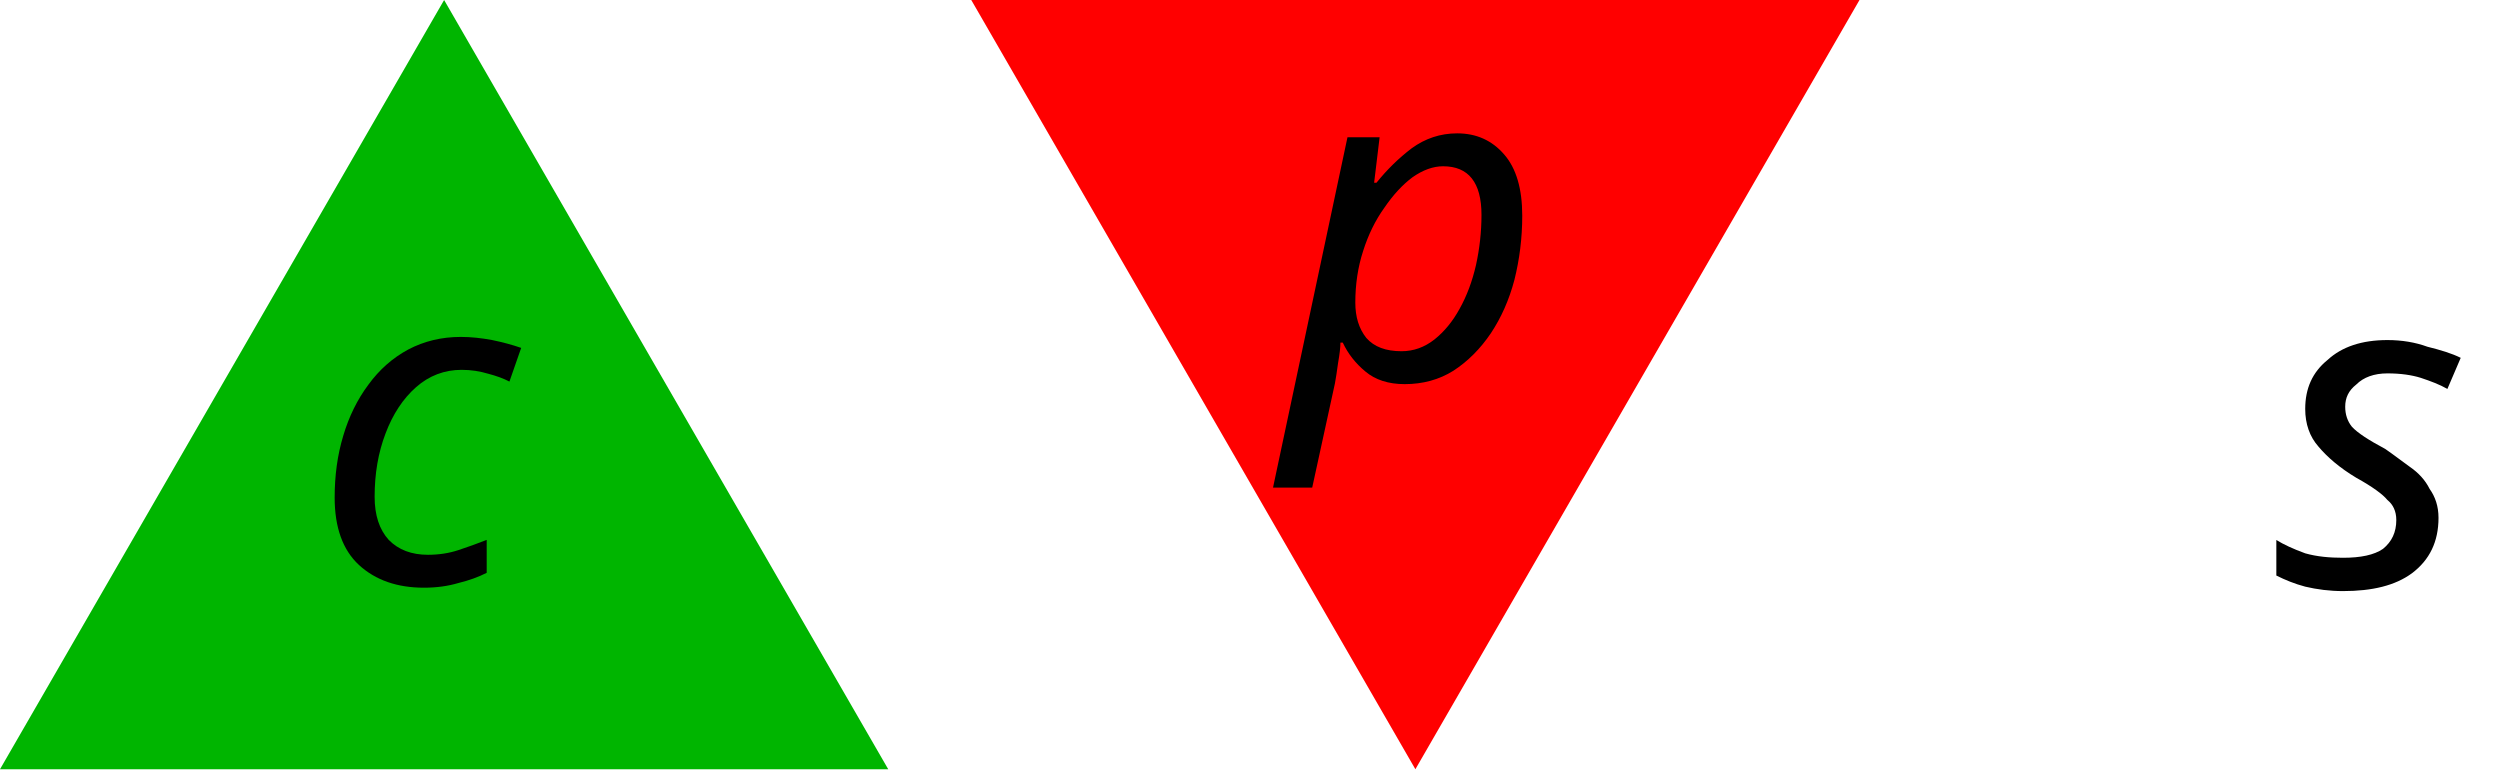
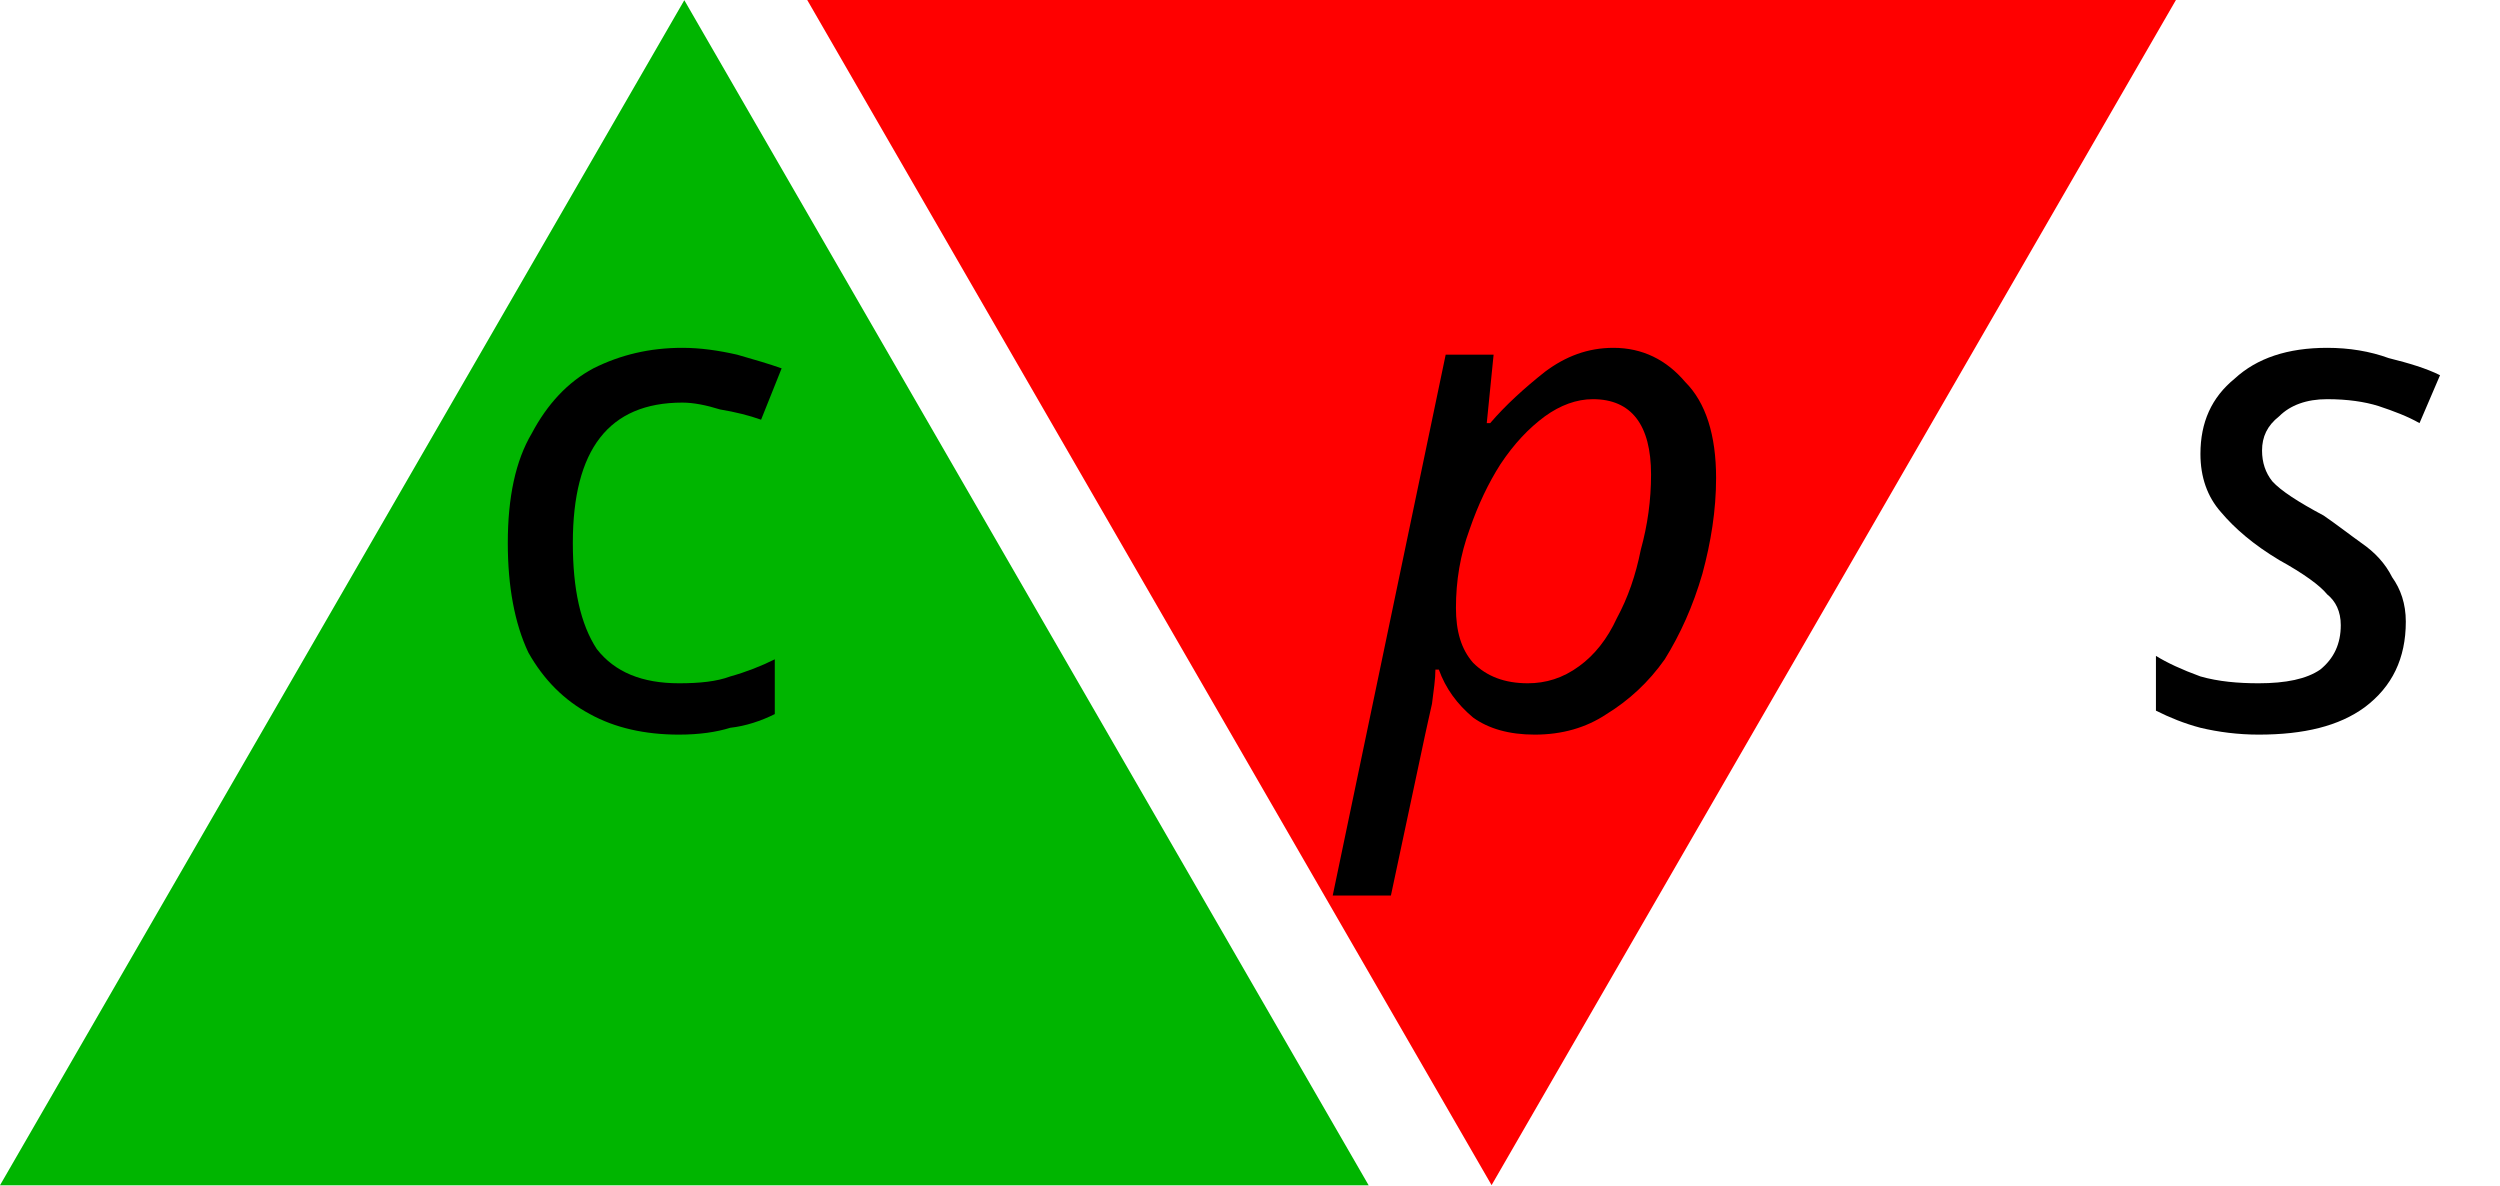
- <svg xmlns="http://www.w3.org/2000/svg" width="17.584mm" height="5.41mm" viewBox="0 0 17.584 5.41" version="1.1" id="svg8886">
+ <svg xmlns="http://www.w3.org/2000/svg" width="11.412mm" height="5.41mm" viewBox="0 0 11.412 5.41" version="1.1" id="svg8886">
  <defs id="defs8883" />
-   <g id="layer1" transform="translate(-65.10632,-126.0886)">
-     <g id="g32957-2-2-3" transform="matrix(0.3527778,0,0,0.3527778,-4.230873,-95.21379)" style="stroke-linecap:butt;stroke-linejoin:round">
-       <path style="fill:#00b500;fill-opacity:1;stroke:none;stroke-width:4.2;stroke-linecap:round;stroke-linejoin:round;stroke-dasharray:4.2, 8.4" id="path2560-6-5-9" transform="matrix(0.1615169,0,0,0.1615169,181.2583,539.5399)" d="m 204.297,638.39 -54.822,0 -54.822,0 27.411,-47.477 27.411,-47.477 27.411,47.477 z" />
-       <text xml:space="preserve" style="font-style:normal;font-weight:normal;font-size:9px;line-height:1.25;font-family:sans-serif;letter-spacing:0px;word-spacing:0px;fill:#000000;fill-opacity:1;stroke:none;stroke-width:0.75;stroke-linecap:butt;stroke-linejoin:round" x="202.782" y="638.939" id="text14647-6-7-8">
-         <tspan id="tspan14645-7-3-0" style="font-style:italic;font-variant:normal;font-weight:normal;font-stretch:normal;font-size:9px;font-family:sans-serif;-inkscape-font-specification:'sans-serif, Italic';font-variant-ligatures:normal;font-variant-caps:normal;font-variant-numeric:normal;font-variant-east-asian:normal;stroke-width:0.75" x="202.782" y="638.939">c</tspan>
-       </text>
-     </g>
-     <text xml:space="preserve" style="font-style:normal;font-weight:normal;font-size:3.175px;line-height:1.25;font-family:sans-serif;letter-spacing:0px;word-spacing:0px;fill:#000000;fill-opacity:1;stroke:none;stroke-width:0.265;stroke-linecap:butt;stroke-linejoin:round" x="81.102" y="130.212" id="text14647-9-4-3-1-5">
-       <tspan id="tspan14645-1-9-1-5-7" style="font-style:italic;font-variant:normal;font-weight:normal;font-stretch:normal;font-size:3.175px;font-family:sans-serif;-inkscape-font-specification:'sans-serif, Italic';font-variant-ligatures:normal;font-variant-caps:normal;font-variant-numeric:normal;font-variant-east-asian:normal;stroke-width:0.265" x="81.102" y="130.212">s</tspan>
+   <g id="layer1" transform="translate(-66.50623,-117.7091)">
+     <path d="m -70.191,-117.709 -3.124,0 -3.124,0 1.562,-2.705 1.562,-2.705 1.562,2.705 z" transform="scale(-1)" id="path2560-8-6-0-9-4-1" style="fill:#ff0000;fill-opacity:1;stroke:none;stroke-width:0.239;stroke-linecap:round;stroke-linejoin:round;stroke-dasharray:0.239, 0.479" />
+     <path d="m 72.754,123.12 -3.124,0 -3.124,0 1.562,-2.705 1.562,-2.705 1.562,2.705 z" id="path2560-8-7-2-4" style="fill:#00b500;fill-opacity:1;stroke:none;stroke-width:0.239;stroke-linecap:round;stroke-linejoin:round;stroke-dasharray:0.239, 0.479" />
+     <text id="text14647-9-8-9" y="121.031" x="72.653" style="font-style:normal;font-weight:normal;font-size:3.175px;line-height:1.25;font-family:sans-serif;letter-spacing:0px;word-spacing:0px;fill:#000000;fill-opacity:1;stroke:none;stroke-width:0.265;stroke-linecap:butt;stroke-linejoin:round" xml:space="preserve">
+       <tspan y="121.031" x="72.653" style="font-style:italic;font-variant:normal;font-weight:normal;font-stretch:normal;font-size:3.175px;font-family:sans-serif;-inkscape-font-specification:'sans-serif, Italic';font-variant-ligatures:normal;font-variant-caps:normal;font-variant-numeric:normal;stroke-width:0.265" id="tspan14645-1-7-6">p</tspan>
    </text>
-     <g id="g32967-1-7-0" transform="matrix(0.3527778,0,0,0.3527778,-56.93741,-92.96484)" style="stroke-linecap:butt;stroke-linejoin:round">
-       <path style="fill:#ff0000;fill-opacity:1;stroke:none;stroke-width:4.2;stroke-linecap:round;stroke-linejoin:round;stroke-dasharray:4.2, 8.4" id="path2560-8-6-11-1-9" transform="matrix(-0.1615169,0,0,-0.1615169,398.313,724.0497)" d="m 204.297,638.39 -54.822,0 -54.822,0 27.411,-47.477 27.411,-47.477 27.411,47.477 z" />
-       <text xml:space="preserve" style="font-style:normal;font-weight:normal;font-size:9px;line-height:1.25;font-family:sans-serif;letter-spacing:0px;word-spacing:0px;fill:#000000;fill-opacity:1;stroke:none;stroke-width:0.75;stroke-linecap:butt;stroke-linejoin:round" x="371.534" y="628.502" id="text14647-9-0-0-9-8">
-         <tspan id="tspan14645-1-6-2-0-0" style="font-style:italic;font-variant:normal;font-weight:normal;font-stretch:normal;font-size:9px;font-family:sans-serif;-inkscape-font-specification:'sans-serif, Italic';font-variant-ligatures:normal;font-variant-caps:normal;font-variant-numeric:normal;font-variant-east-asian:normal;stroke-width:0.75" x="371.534" y="628.502">p</tspan>
-       </text>
-     </g>
+     <text id="text14647-9-0-3-3-7-1" y="121.031" x="68.653" style="font-style:normal;font-variant:normal;font-weight:normal;font-stretch:normal;font-size:3.175px;line-height:1.25;font-family:sans-serif;-inkscape-font-specification:'sans-serif, Normal';font-variant-ligatures:normal;font-variant-caps:normal;font-variant-numeric:normal;letter-spacing:0px;word-spacing:0px;fill:#000000;fill-opacity:1;stroke:none;stroke-width:0.265;stroke-linecap:butt;stroke-linejoin:round" xml:space="preserve">
+       <tspan style="stroke-width:0.265" y="121.031" x="68.653" id="tspan31922-1-2-7">c</tspan>
+     </text>
+     <text id="text14647-9-0-1-7-2" y="121.031" x="76.331" style="font-style:normal;font-weight:normal;font-size:3.175px;line-height:1.25;font-family:sans-serif;letter-spacing:0px;word-spacing:0px;fill:#000000;fill-opacity:1;stroke:none;stroke-width:0.265;stroke-linecap:butt;stroke-linejoin:round" xml:space="preserve">
+       <tspan y="121.031" x="76.331" style="font-style:italic;font-variant:normal;font-weight:normal;font-stretch:normal;font-size:3.175px;font-family:sans-serif;-inkscape-font-specification:'sans-serif, Italic';font-variant-ligatures:normal;font-variant-caps:normal;font-variant-numeric:normal;stroke-width:0.265" id="tspan14645-1-6-0-6-5">s</tspan>
+     </text>
  </g>
</svg>
